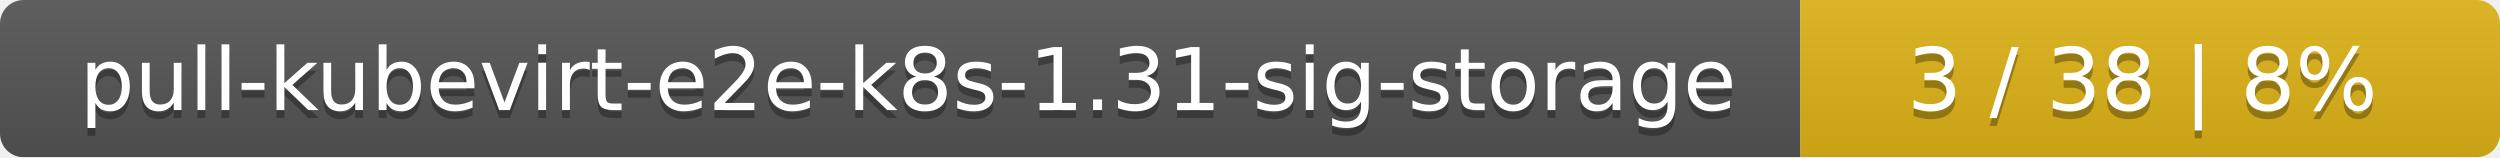
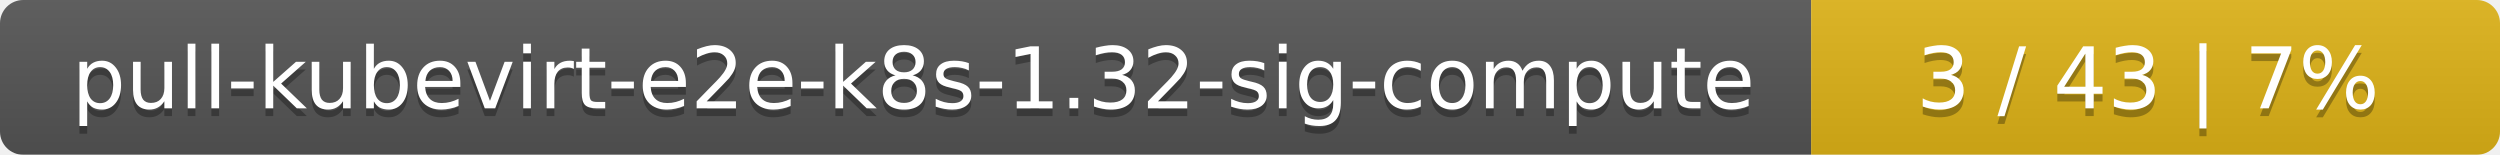
- <svg xmlns="http://www.w3.org/2000/svg" width="318" height="20">
+ <svg xmlns="http://www.w3.org/2000/svg" width="323" height="20">
  <linearGradient id="smooth" x2="0" y2="100%">
    <stop offset="0" stop-color="#bbb" stop-opacity=".1" />
    <stop offset="1" stop-opacity=".1" />
  </linearGradient>
  <mask id="round">
-     <rect width="318" height="20" rx="3" fill="#fff" />
+     <rect width="323" height="20" rx="3" fill="#fff" />
  </mask>
  <g mask="url(#round)">
-     <rect width="229" height="20" fill="#555" />
-     <rect x="229" width="89" height="20" fill="#dfb317" />
-     <rect width="318" height="20" fill="url(#smooth)" />
+     <rect width="234" height="20" fill="#555" />
+     <rect x="234" width="89" height="20" fill="#dfb317" />
+     <rect width="323" height="20" fill="url(#smooth)" />
  </g>
  <g fill="#fff" text-anchor="middle" font-family="DejaVu Sans,Verdana,Geneva,sans-serif" font-size="11">
-     <text x="115.5" y="15" fill="#010101" fill-opacity=".3">pull-kubevirt-e2e-k8s-1.31-sig-storage</text>
-     <text x="115.5" y="14">pull-kubevirt-e2e-k8s-1.31-sig-storage</text>
-     <text x="272.5" y="15" fill="#010101" fill-opacity=".3">3 / 38    |    8%</text>
-     <text x="272.5" y="14">3 / 38    |    8%</text>
+     <text x="118" y="15" fill="#010101" fill-opacity=".3">pull-kubevirt-e2e-k8s-1.32-sig-compute</text>
+     <text x="118" y="14">pull-kubevirt-e2e-k8s-1.32-sig-compute</text>
+     <text x="277.5" y="15" fill="#010101" fill-opacity=".3">3 / 43    |    7%</text>
+     <text x="277.5" y="14">3 / 43    |    7%</text>
  </g>
</svg>
